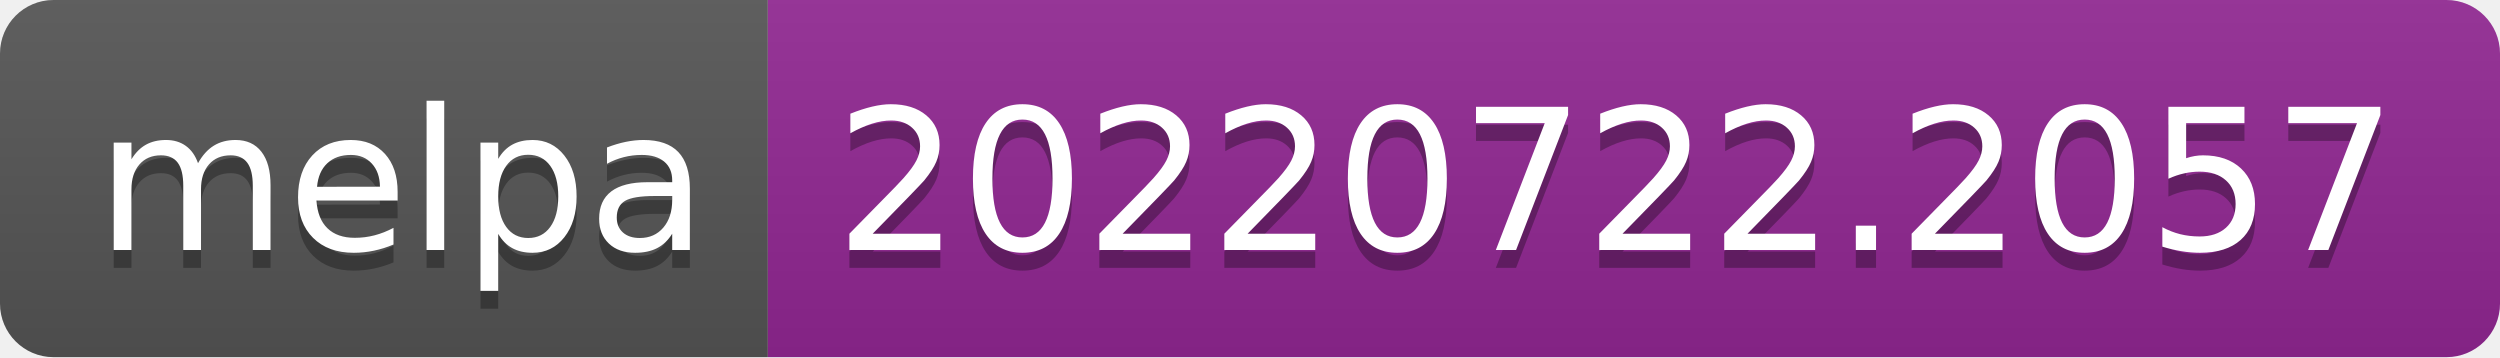
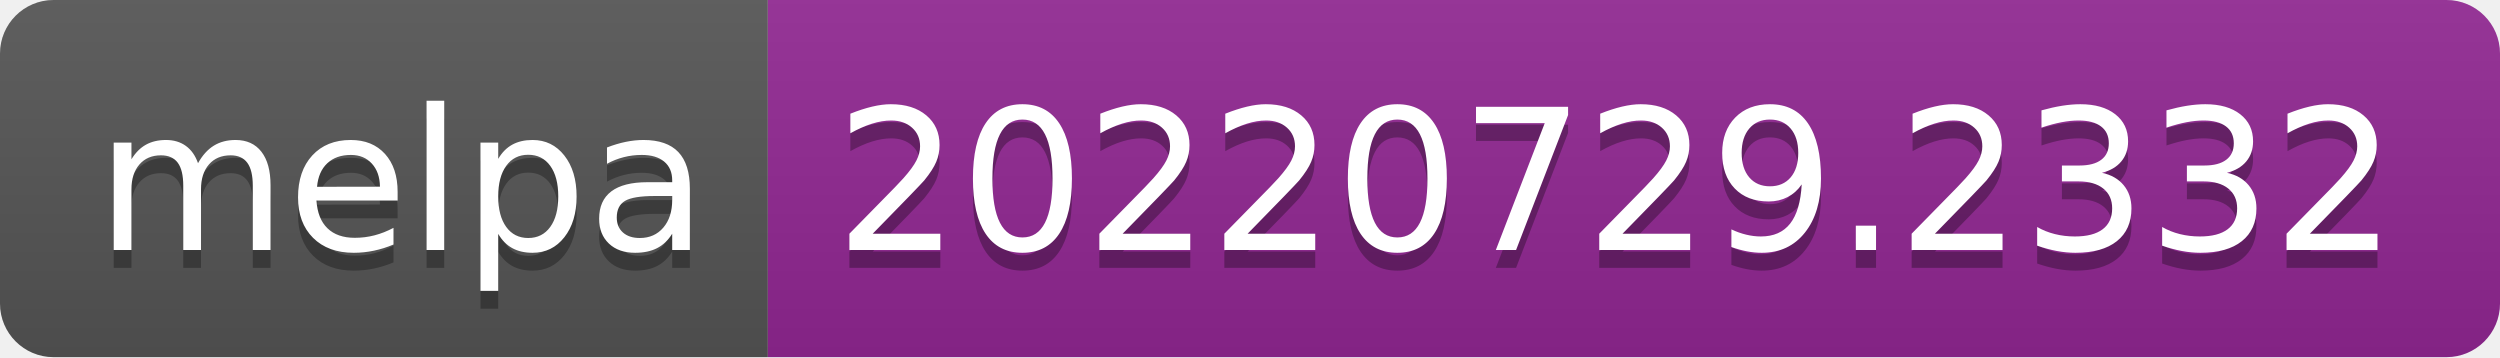
- <svg xmlns="http://www.w3.org/2000/svg" width="140" height="20" role="img" aria-label="melpa: 20220722.2057">
+ <svg xmlns="http://www.w3.org/2000/svg" width="140" height="20" role="img" aria-label="melpa: 20220729.2332">
  <linearGradient id="s" x2="0" y2="100%">
    <stop offset="0" stop-color="#bbb" stop-opacity=".1" />
    <stop offset="1" stop-opacity=".1" />
  </linearGradient>
  <clipPath id="r">
    <rect width="140" height="20" rx="3" fill="#fff" />
  </clipPath>
  <g clip-path="url(#r)">
    <rect width="43" height="20" fill="#555" />
    <rect x="43" width="97" height="20" fill="#922793" />
    <rect width="140" height="20" fill="url(#s)" />
  </g>
  <g fill="#fff" text-anchor="middle" font-family="Verdana,Geneva,DejaVu Sans,sans-serif" text-rendering="geometricPrecision" font-size="110">
    <text aria-hidden="true" x="225" y="150" fill="#010101" fill-opacity=".3" transform="scale(.1)" textLength="330">melpa</text>
    <text x="225" y="140" transform="scale(.1)" fill="#fff" textLength="330">melpa</text>
-     <text aria-hidden="true" x="905" y="150" fill="#010101" fill-opacity=".3" transform="scale(.1)" textLength="870">20220722.2057</text>
-     <text x="905" y="140" transform="scale(.1)" fill="#fff" textLength="870">20220722.2057</text>
+     <text aria-hidden="true" x="905" y="150" fill="#010101" fill-opacity=".3" transform="scale(.1)" textLength="870">20220729.2332</text>
+     <text x="905" y="140" transform="scale(.1)" fill="#fff" textLength="870">20220729.2332</text>
  </g>
</svg>
